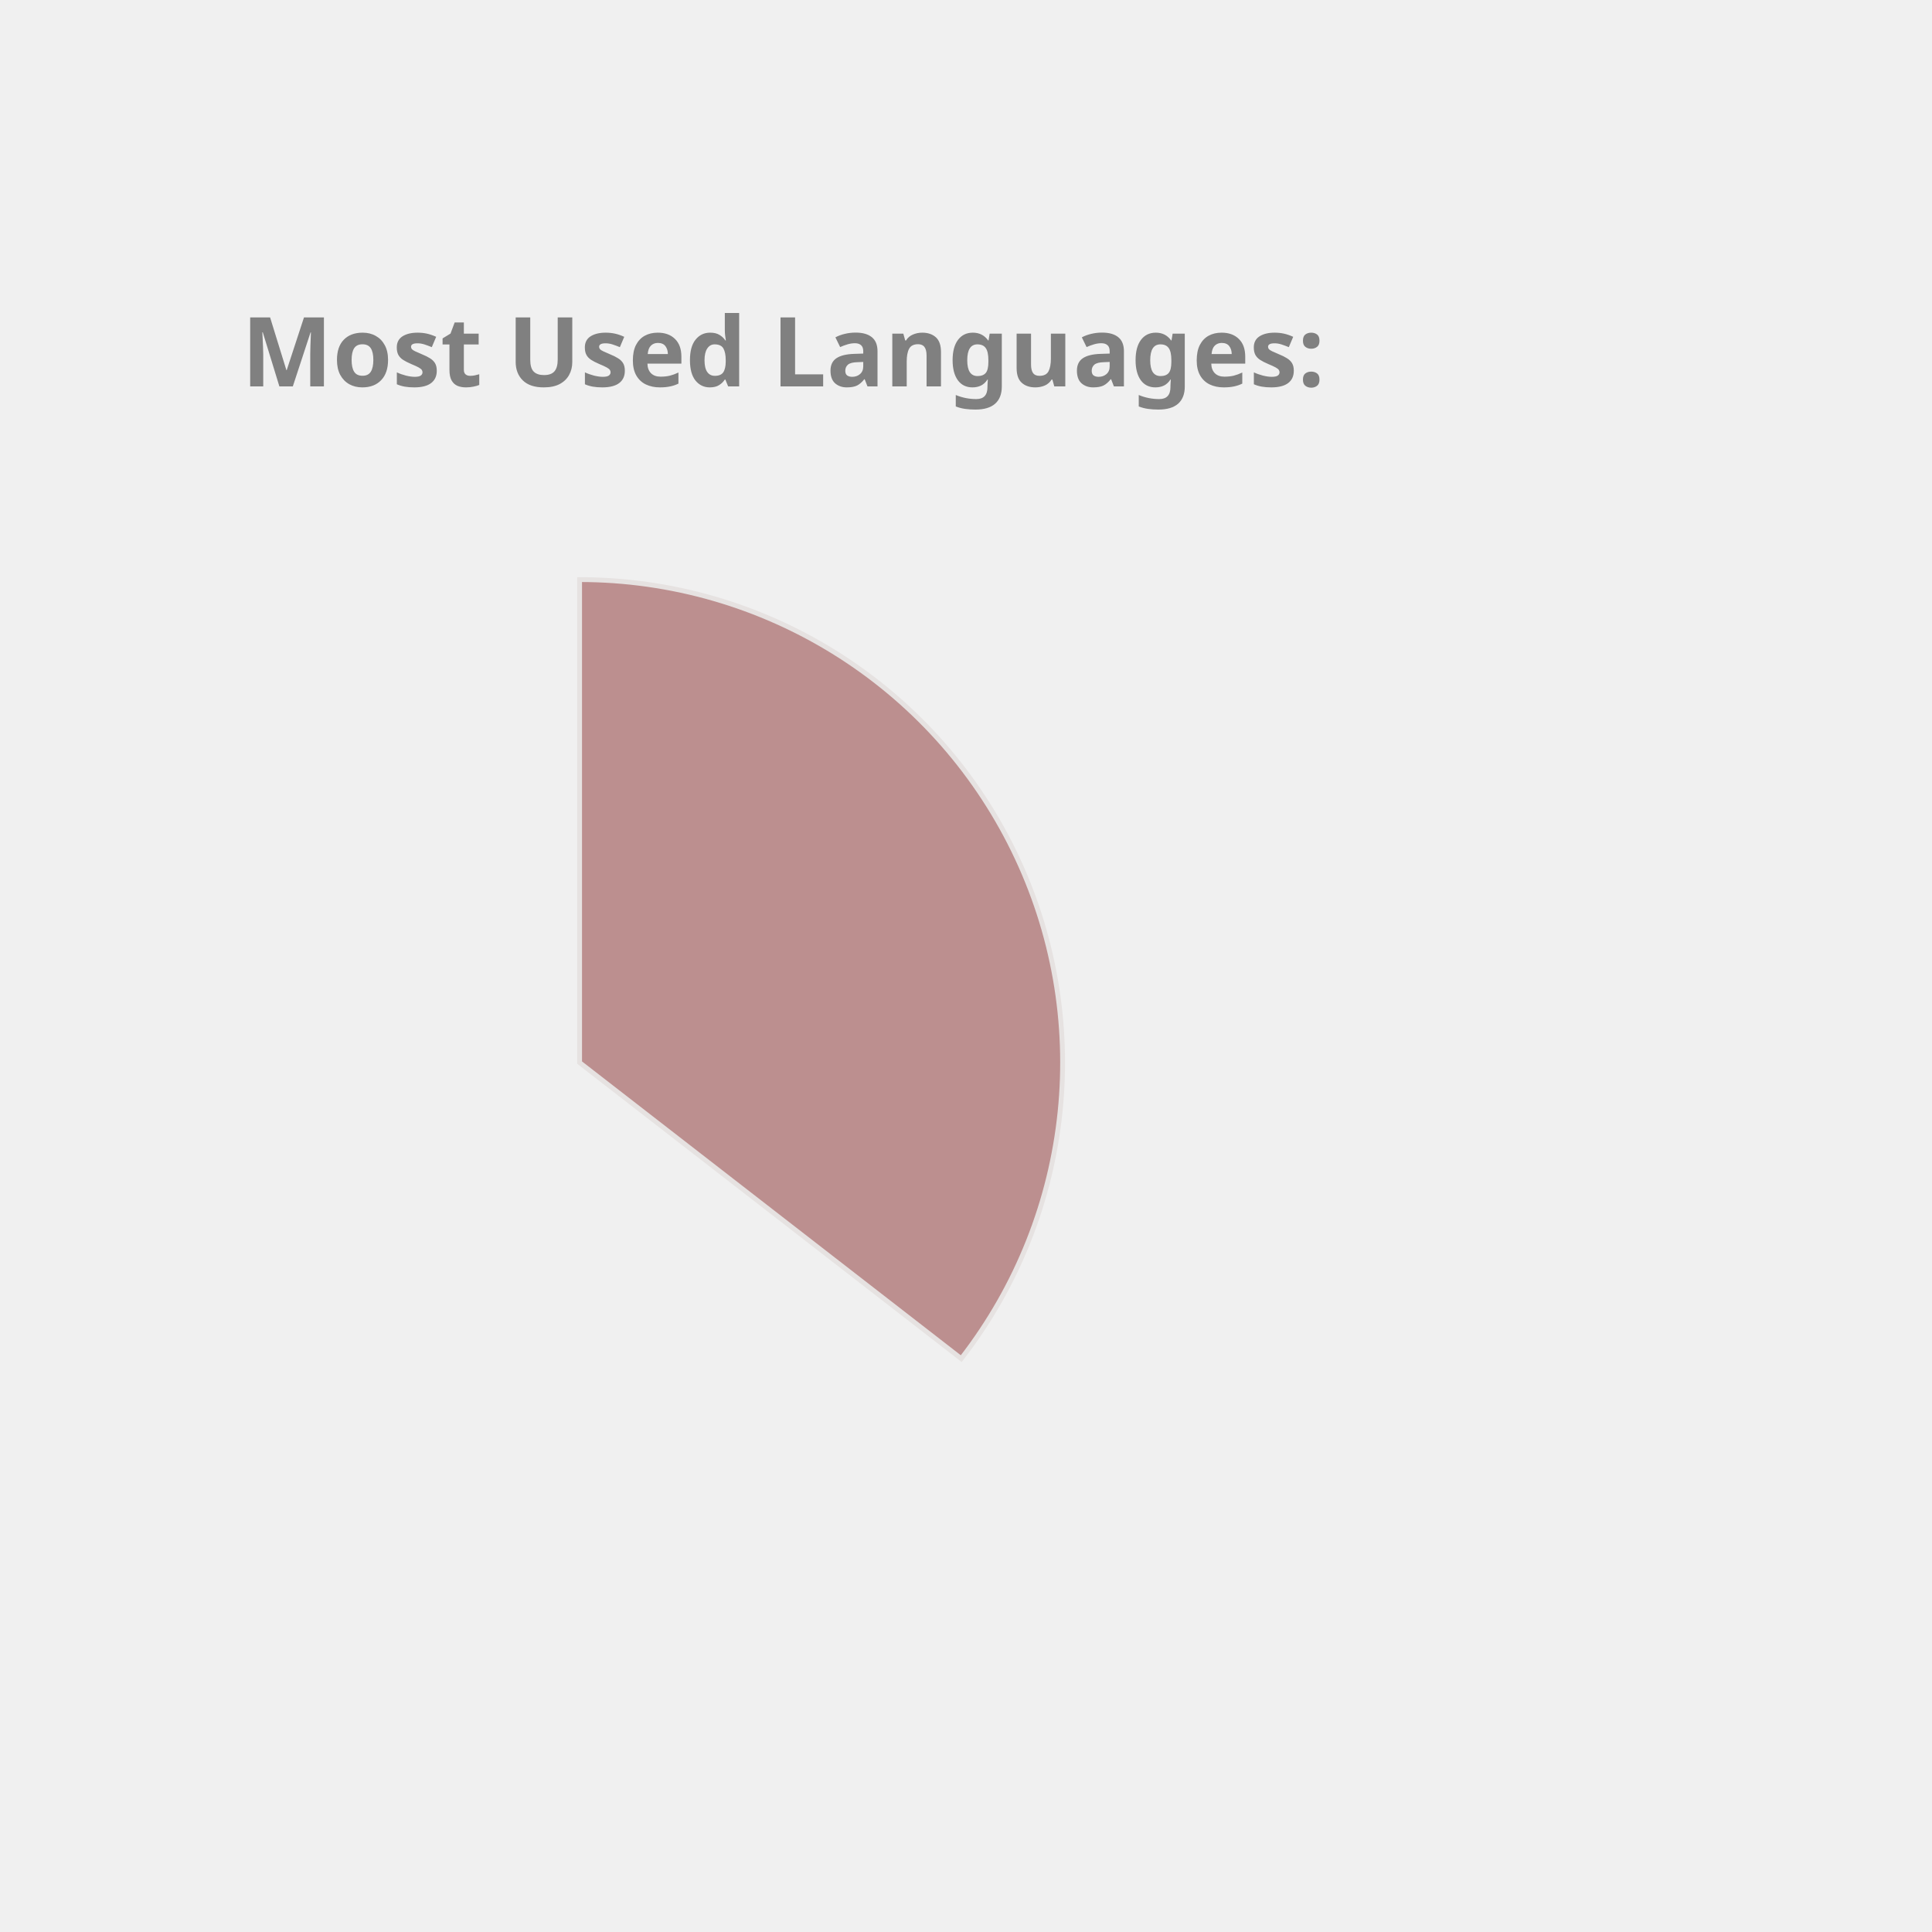
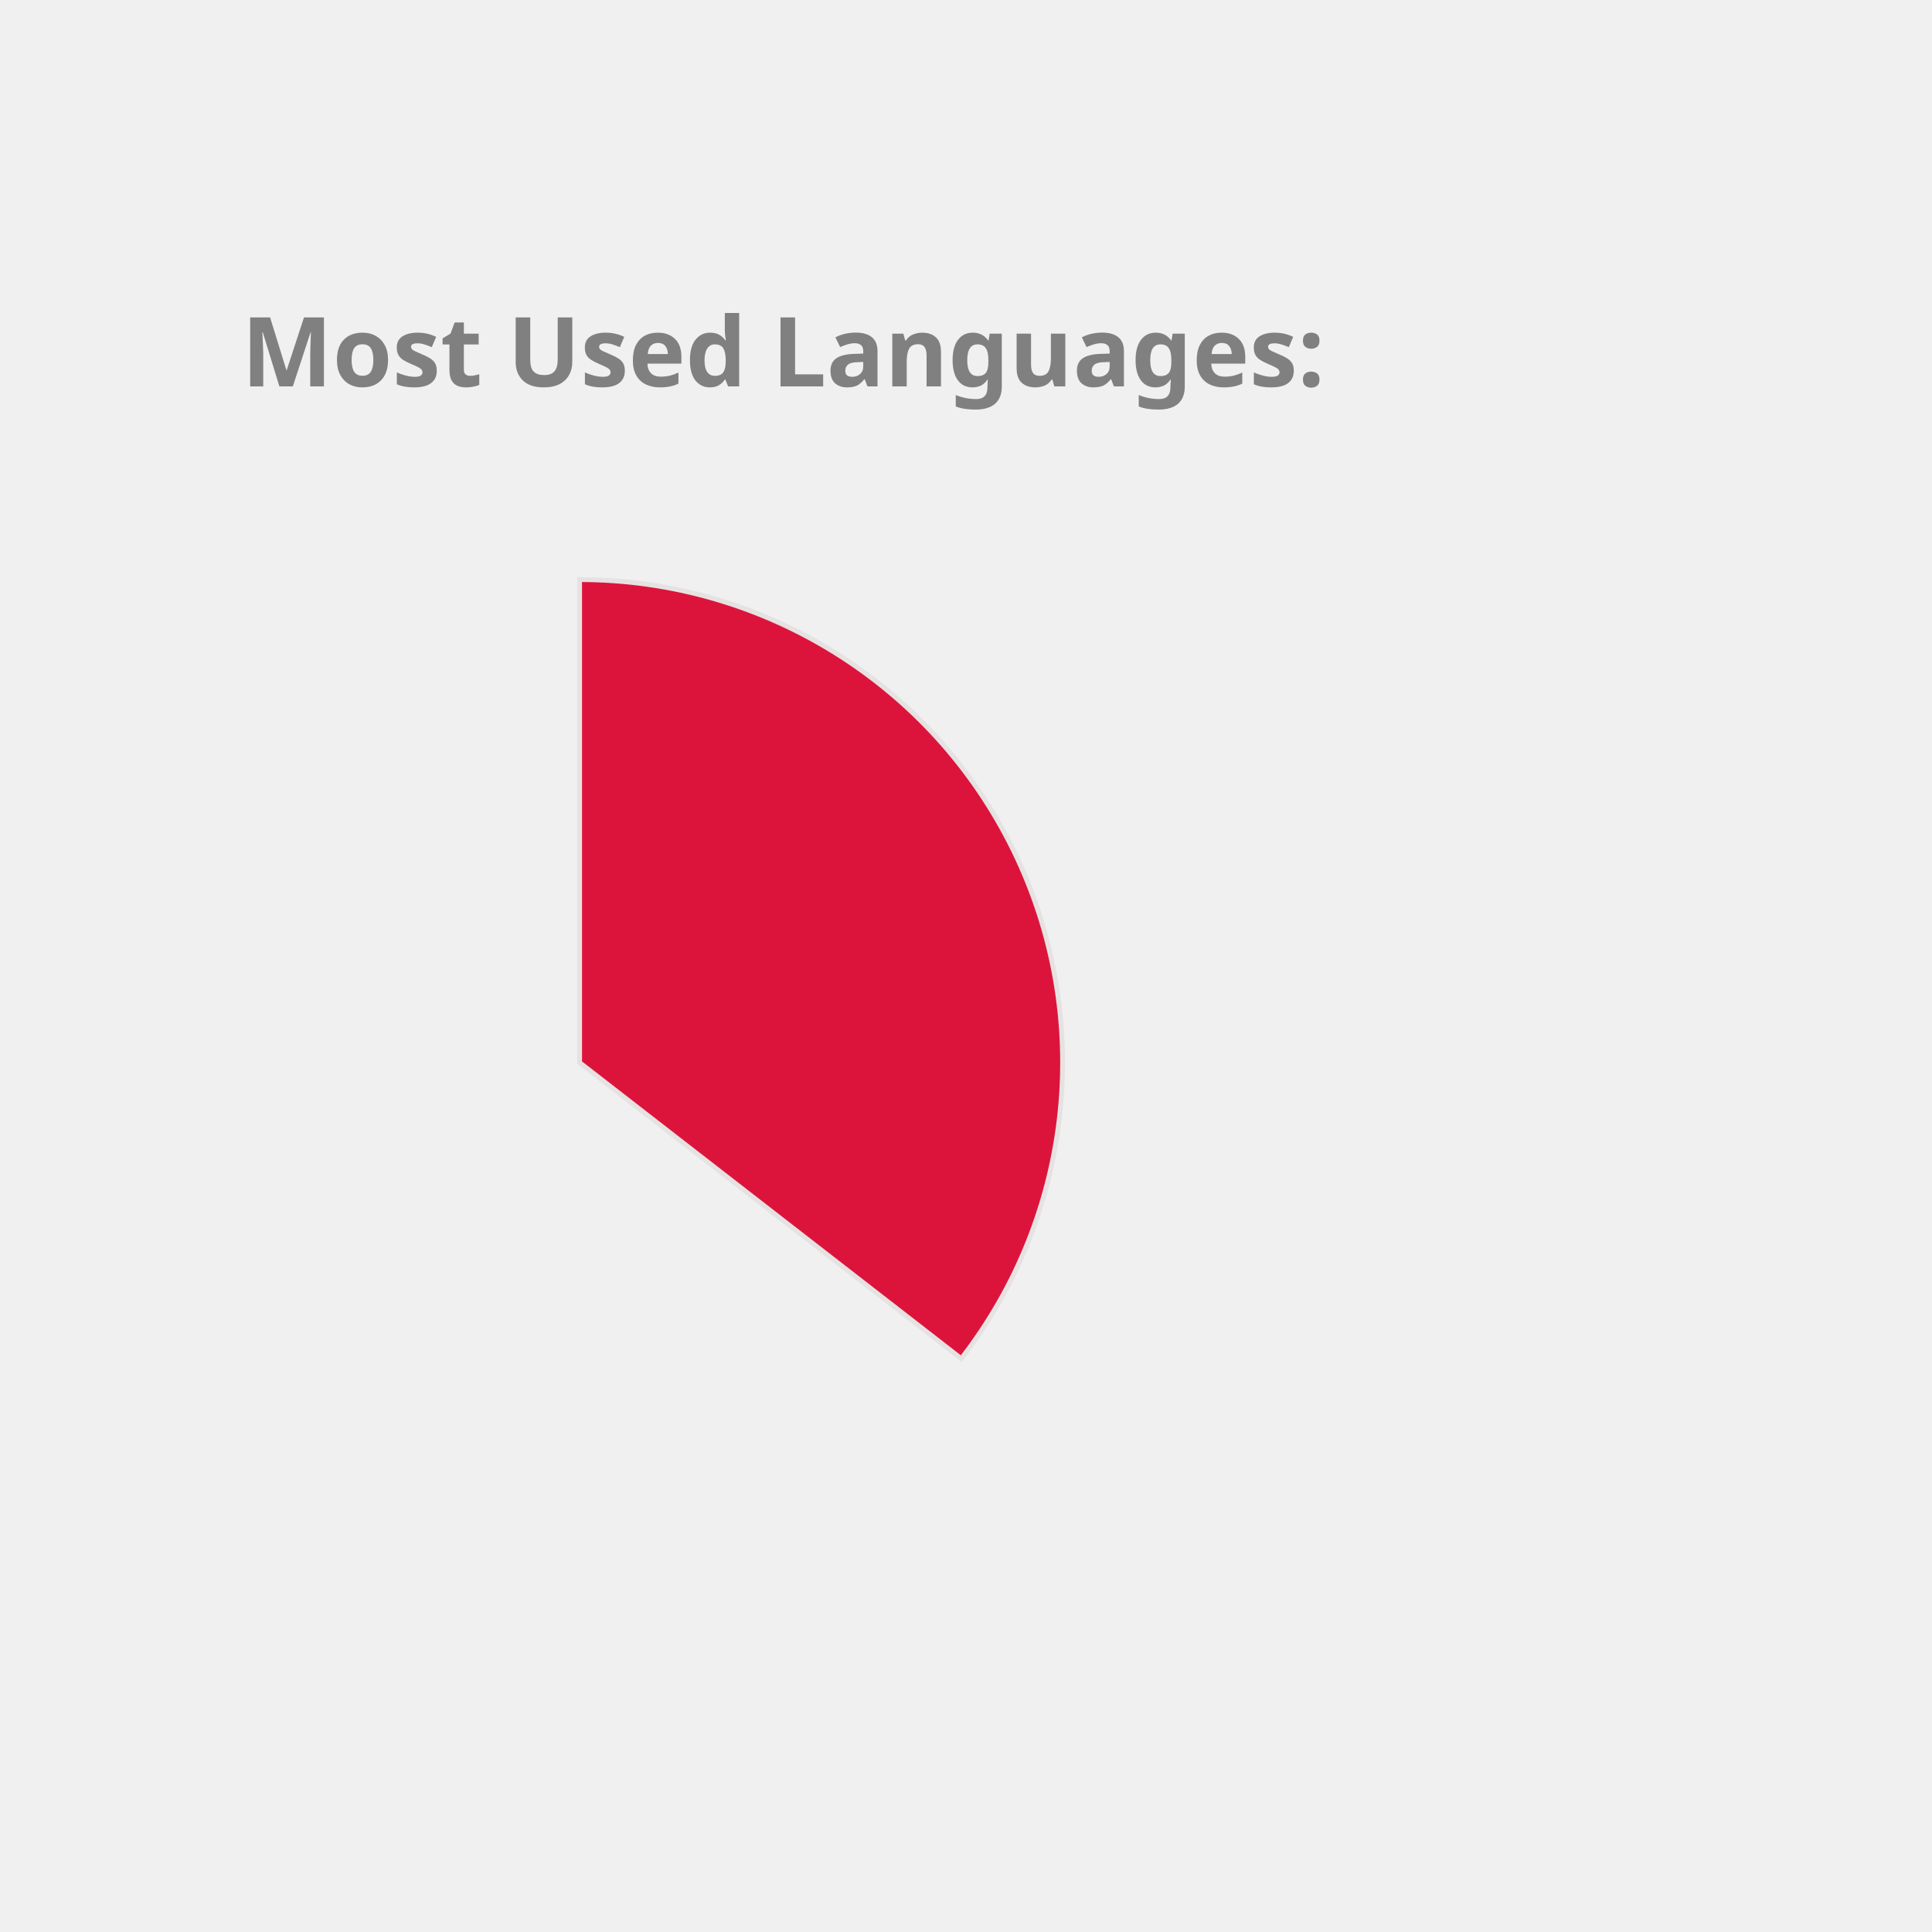
<svg xmlns="http://www.w3.org/2000/svg" height="350px" width="350px" viewBox="0 0 400 400">
  <style> 
        .label {
                font: bold 20px sans-serif;
                color: #404040;
                -webkit-text-stroke: 1px white;
        }

        path {
                stroke: #E6E2E1;
                stroke-width: 1px;
                transform: translate(60px, 100px);
        }

        .path_1 {
                animation: fadeIn 5s linear forwards;
        }

        .path_2 {
                transform: scale(0);
                animation: fadeIn 5s linear forwards 5s;
        }


        
        .path_3 {
                transform: scale(0);
                animation: fadeIn 5s linear forwards 10s;
        }


        .path_4 {
                transform: scale(0);
                animation: fadeIn 5s linear forwards 15s;
        }

        .path_5 {
                transform: scale(0);
                animation: fadeIn 5s linear forwards 20s;
        }

        .path_6 {
                transform: scale(0);
                animation: fadeIn 5s linear forwards 25s;
        }

        .path_7 {
                transform: scale(0);
                animation: fadeIn 5s linear forwards 30s;
        }

        .path_8 {
                transform: scale(0);
                animation: fadeIn 5s linear forwards 35s;
        }

        .path_9 {
                transform: scale(0);
                animation: fadeIn 5s linear forwards 40s;
        }

        .path_10 {
                transform: scale(0);
                animation: fadeIn 5s linear forwards 45s;
        }

        @keyframes fadeIn {
                0% {                        
                        transform: translate(250px, 300px) rotate(0deg) scale(0);
                        
                }
                50% {
                        transform: translate(150px, 220px) rotate(180deg) scale(0.5);
                        
                }
                
                100% {
                        transform: translate(60px, 120px) rotate(360deg) scale(1);
                        
                }
        }
        .txt_1 {
                opacity: 0;
                animation: txtShow 5s linear forwards 0s;
        }

        .txt_2 {
                opacity: 0;
                animation: txtShow 5s linear forwards 5s;
        }

        .txt_3 {
                opacity: 0;
                animation: txtShow 5s linear forwards 10s;
        }

        .txt_4 {
                opacity: 0;
                animation: txtShow 5s linear forwards 15s;
        }

        .txt_5 {
                opacity: 0;
                animation: txtShow 5s linear forwards 20s;
        }

        .txt_6 {
                opacity: 0;
                animation: txtShow 5s linear forwards 25s;
        }

        .txt_7 {
                opacity: 0;
                animation: txtShow 5s linear forwards 30s;
        }

        .txt_8 {
                opacity: 0;
                animation: txtShow 5s linear forwards 35s;
        }

        .txt_9 {
                opacity: 0;
                animation: txtShow 5s linear forwards 40s;
        }

        .txt_10 {
                opacity: 0;
                animation: txtShow 5s linear forwards 45s;
        }

        @keyframes txtShow {
                0% {                        
                        opacity: 0;
                        transform: translate(0px, 0px) scale(0);
                }
                100% {
                        opacity: 1;
                        transform: translate(0px, 0px) scale(1);
                        
                }
        }
</style>
-   <path class="path_1" d="M 60,120 L 60,20 A 100,100 0 0 1 139.016,181.291 Z" fill="RosyBrown" stroke="#fff" stroke-width="2" />
-   <text class="txt_1" x="260" y="150" fill="RosyBrown" stroke="RosyBrown" stroke-width="1">JavaScript</text>
-   <path class="path_2" d="M 60,120 L 139.016,181.291 A 100,100 0 0 1 -21.269,178.269 Z" fill="MediumAquaMarine" stroke="#fff" stroke-width="2" />
-   <text class="txt_2" x="260" y="170" fill="MediumAquaMarine" stroke="MediumAquaMarine" stroke-width="1">C++</text>
-   <path class="path_3" d="M 60,120 L -21.269,178.269 A 100,100 0 0 1 14.042,31.186 Z" fill="Salmon" stroke="#fff" stroke-width="2" />
-   <text class="txt_3" x="260" y="190" fill="Salmon" stroke="Salmon" stroke-width="1">Java</text>
-   <path class="path_4" d="M 60,120 L 14.042,31.186 A 100,100 0 0 1 58.115,20.018 Z" fill="DarkKhaki" stroke="#fff" stroke-width="2" />
-   <text class="txt_4" x="260" y="210" fill="DarkKhaki" stroke="DarkKhaki" stroke-width="1">HTML</text>
-   <path class="path_5" d="M 60,120 L 58.115,20.018 A 100,100 0 0 1 60,20 Z" fill="DodgerBlue" stroke="#fff" stroke-width="2" />
-   <text class="txt_5" x="260" y="230" fill="DodgerBlue" stroke="DodgerBlue" stroke-width="1">CSS</text>
+   <path class="path_1" d="M 60,120 L 60,20 A 100,100 0 0 1 139.016,181.291 Z" fill="Crimson" stroke="#fff" stroke-width="2" />
+   <text class="txt_1" x="260" y="150" fill="Crimson" stroke="Crimson" stroke-width="1">JavaScript</text>
+   <path class="path_2" d="M 60,120 L 139.016,181.291 A 100,100 0 0 1 -21.269,178.269 Z" fill="Gold" stroke="#fff" stroke-width="2" />
+   <text class="txt_2" x="260" y="170" fill="Gold" stroke="Gold" stroke-width="1">C++</text>
+   <path class="path_3" d="M 60,120 L -21.269,178.269 A 100,100 0 0 1 14.042,31.186 Z" fill="CornflowerBlue" stroke="#fff" stroke-width="2" />
+   <text class="txt_3" x="260" y="190" fill="CornflowerBlue" stroke="CornflowerBlue" stroke-width="1">Java</text>
+   <path class="path_4" d="M 60,120 L 14.042,31.186 A 100,100 0 0 1 58.115,20.018 Z" fill="RoyalBlue" stroke="#fff" stroke-width="2" />
+   <text class="txt_4" x="260" y="210" fill="RoyalBlue" stroke="RoyalBlue" stroke-width="1">HTML</text>
+   <path class="path_5" d="M 60,120 L 58.115,20.018 A 100,100 0 0 1 60,20 Z" fill="Pink" stroke="#fff" stroke-width="2" />
+   <text class="txt_5" x="260" y="230" fill="Pink" stroke="Pink" stroke-width="1">CSS</text>
  <g class="label">
    <text x="50" y="80" fill="grey">Most Used Languages:</text>
  </g>
</svg>
